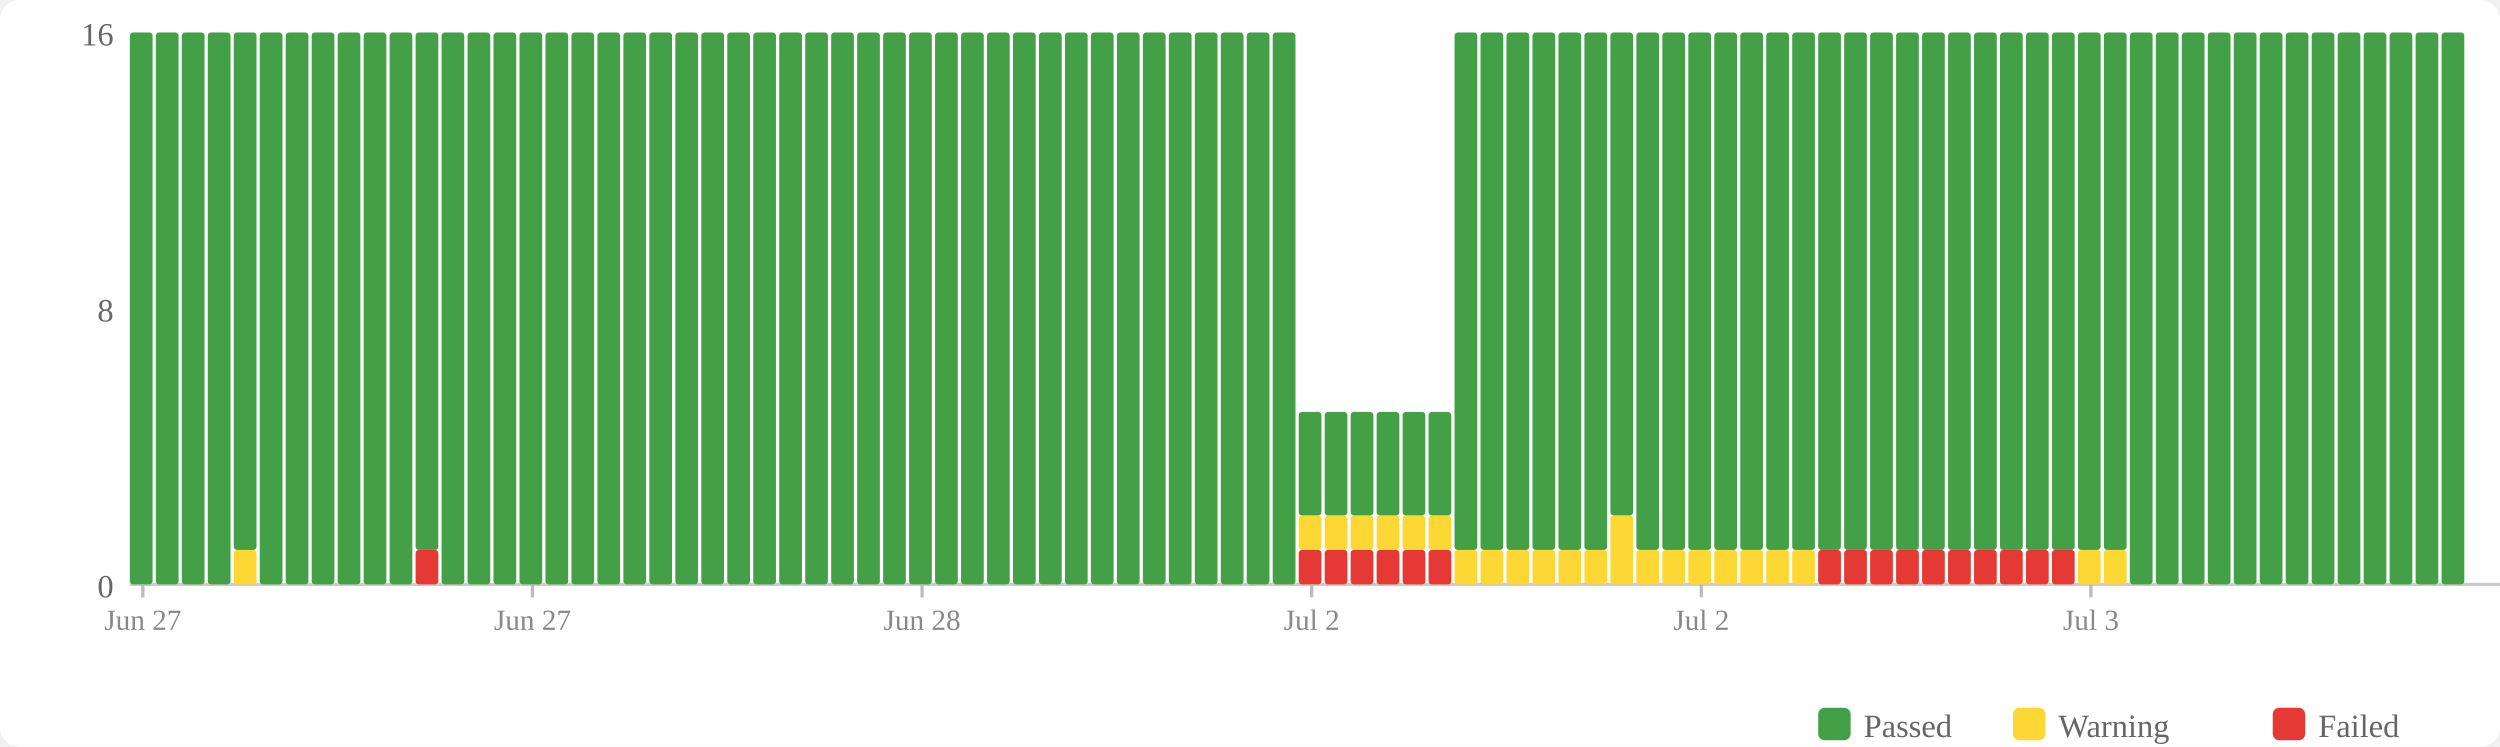
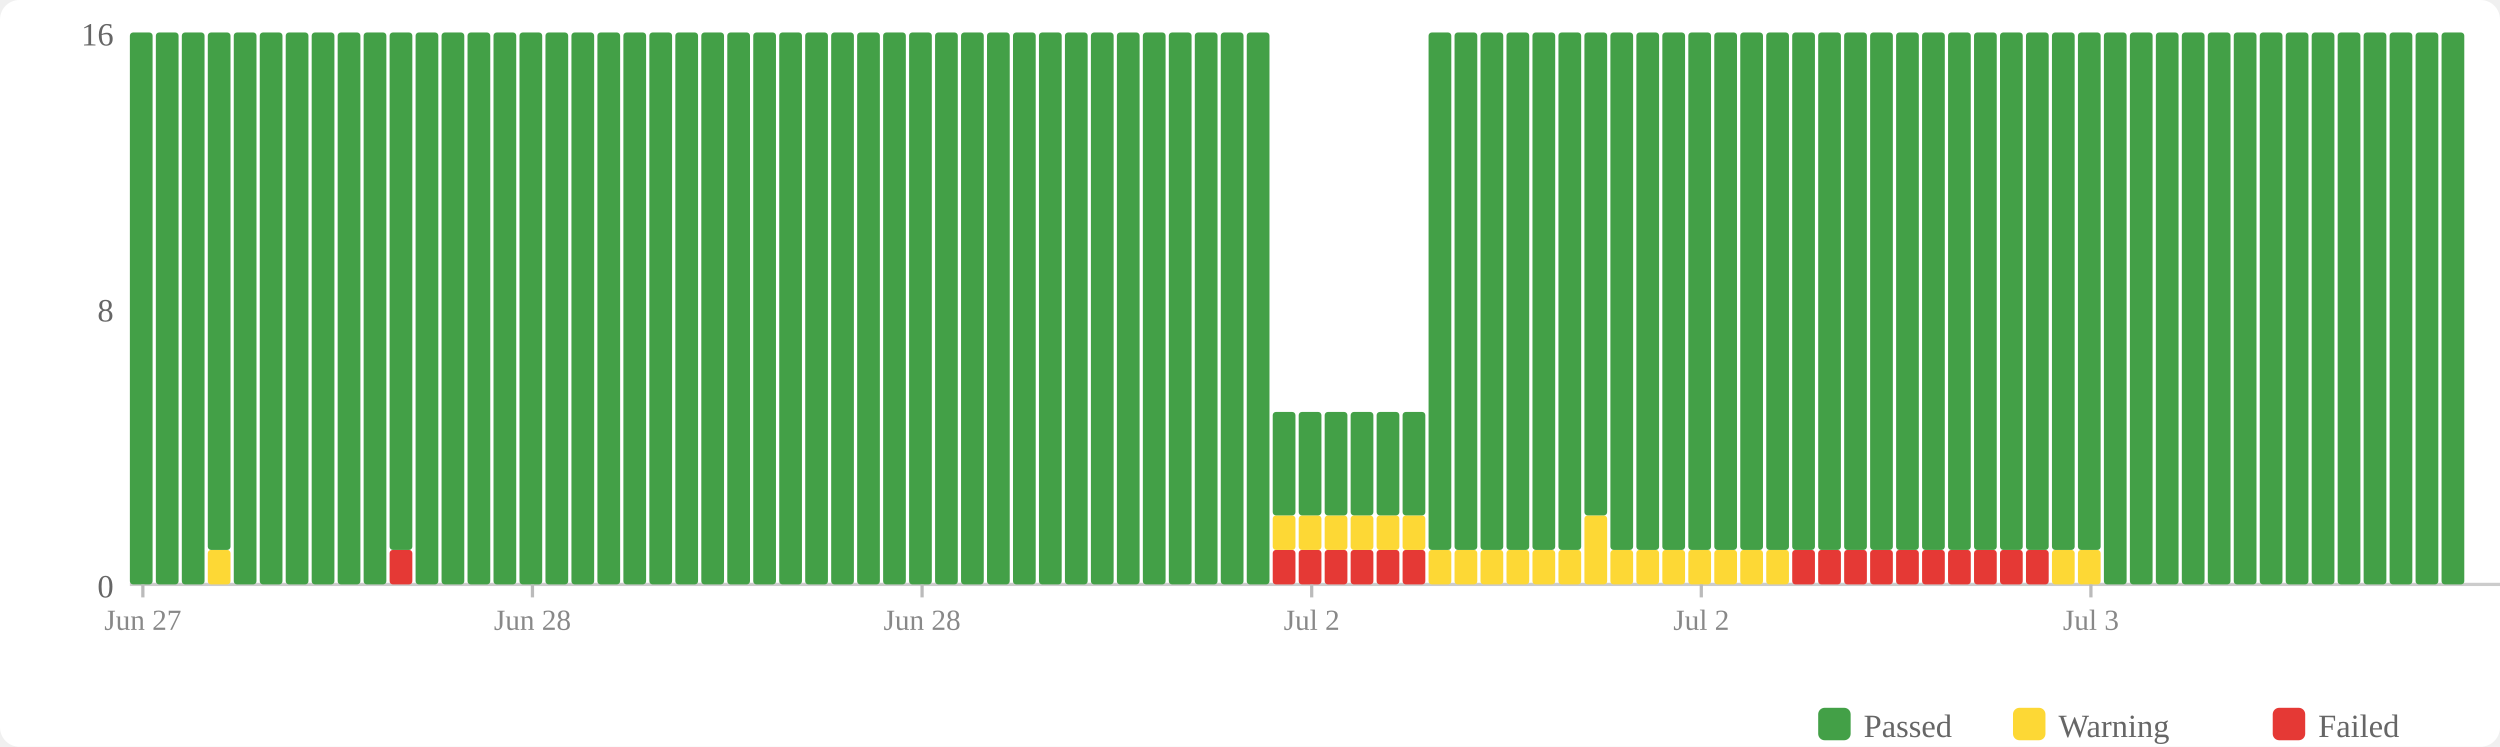
<svg xmlns="http://www.w3.org/2000/svg" width="770" height="230" viewBox="0 0 770 230">
  <rect width="770" height="230" fill="#fff" rx="6" />
  <rect x="560" y="218" width="10" height="10" fill="#43a047" rx="2" />
  <text x="574" y="227" font-size="10" fill="#666">Passed</text>
  <rect x="620" y="218" width="10" height="10" fill="#fdd835" rx="2" />
  <text x="634" y="227" font-size="10" fill="#666">Warning</text>
  <rect x="700" y="218" width="10" height="10" fill="#e53935" rx="2" />
  <text x="714" y="227" font-size="10" fill="#666">Failed</text>
  <text x="35" y="184" text-anchor="end" font-size="10" fill="#666">0</text>
  <text x="35" y="99" text-anchor="end" font-size="10" fill="#666">8</text>
  <text x="35" y="14" text-anchor="end" font-size="10" fill="#666">16</text>
  <line x1="40" y1="180" x2="770" y2="180" stroke="#ccc" stroke-width="1" />
  <rect x="40" y="10" width="7" height="170" fill="#43a047" rx="1" />
  <rect x="48" y="10" width="7" height="170" fill="#43a047" rx="1" />
  <rect x="56" y="10" width="7" height="170" fill="#43a047" rx="1" />
-   <rect x="64" y="10" width="7" height="170" fill="#43a047" rx="1" />
-   <rect x="72" y="169.375" width="7" height="10.625" fill="#fdd835" rx="1" />
-   <rect x="72" y="10" width="7" height="159.375" fill="#43a047" rx="1" />
+   <rect x="64" y="169.375" width="7" height="10.625" fill="#fdd835" rx="1" />
+   <rect x="64" y="10" width="7" height="159.375" fill="#43a047" rx="1" />
+   <rect x="72" y="10" width="7" height="170" fill="#43a047" rx="1" />
  <rect x="80" y="10" width="7" height="170" fill="#43a047" rx="1" />
  <rect x="88" y="10" width="7" height="170" fill="#43a047" rx="1" />
  <rect x="96" y="10" width="7" height="170" fill="#43a047" rx="1" />
  <rect x="104" y="10" width="7" height="170" fill="#43a047" rx="1" />
  <rect x="112" y="10" width="7" height="170" fill="#43a047" rx="1" />
-   <rect x="120" y="10" width="7" height="170" fill="#43a047" rx="1" />
-   <rect x="128" y="169.375" width="7" height="10.625" fill="#e53935" rx="1" />
-   <rect x="128" y="10" width="7" height="159.375" fill="#43a047" rx="1" />
+   <rect x="120" y="169.375" width="7" height="10.625" fill="#e53935" rx="1" />
+   <rect x="120" y="10" width="7" height="159.375" fill="#43a047" rx="1" />
+   <rect x="128" y="10" width="7" height="170" fill="#43a047" rx="1" />
  <rect x="136" y="10" width="7" height="170" fill="#43a047" rx="1" />
  <rect x="144" y="10" width="7" height="170" fill="#43a047" rx="1" />
  <rect x="152" y="10" width="7" height="170" fill="#43a047" rx="1" />
  <rect x="160" y="10" width="7" height="170" fill="#43a047" rx="1" />
  <rect x="168" y="10" width="7" height="170" fill="#43a047" rx="1" />
  <rect x="176" y="10" width="7" height="170" fill="#43a047" rx="1" />
  <rect x="184" y="10" width="7" height="170" fill="#43a047" rx="1" />
  <rect x="192" y="10" width="7" height="170" fill="#43a047" rx="1" />
  <rect x="200" y="10" width="7" height="170" fill="#43a047" rx="1" />
  <rect x="208" y="10" width="7" height="170" fill="#43a047" rx="1" />
  <rect x="216" y="10" width="7" height="170" fill="#43a047" rx="1" />
  <rect x="224" y="10" width="7" height="170" fill="#43a047" rx="1" />
  <rect x="232" y="10" width="7" height="170" fill="#43a047" rx="1" />
  <rect x="240" y="10" width="7" height="170" fill="#43a047" rx="1" />
  <rect x="248" y="10" width="7" height="170" fill="#43a047" rx="1" />
  <rect x="256" y="10" width="7" height="170" fill="#43a047" rx="1" />
  <rect x="264" y="10" width="7" height="170" fill="#43a047" rx="1" />
  <rect x="272" y="10" width="7" height="170" fill="#43a047" rx="1" />
  <rect x="280" y="10" width="7" height="170" fill="#43a047" rx="1" />
  <rect x="288" y="10" width="7" height="170" fill="#43a047" rx="1" />
  <rect x="296" y="10" width="7" height="170" fill="#43a047" rx="1" />
  <rect x="304" y="10" width="7" height="170" fill="#43a047" rx="1" />
  <rect x="312" y="10" width="7" height="170" fill="#43a047" rx="1" />
  <rect x="320" y="10" width="7" height="170" fill="#43a047" rx="1" />
  <rect x="328" y="10" width="7" height="170" fill="#43a047" rx="1" />
  <rect x="336" y="10" width="7" height="170" fill="#43a047" rx="1" />
  <rect x="344" y="10" width="7" height="170" fill="#43a047" rx="1" />
  <rect x="352" y="10" width="7" height="170" fill="#43a047" rx="1" />
  <rect x="360" y="10" width="7" height="170" fill="#43a047" rx="1" />
  <rect x="368" y="10" width="7" height="170" fill="#43a047" rx="1" />
  <rect x="376" y="10" width="7" height="170" fill="#43a047" rx="1" />
  <rect x="384" y="10" width="7" height="170" fill="#43a047" rx="1" />
-   <rect x="392" y="10" width="7" height="170" fill="#43a047" rx="1" />
+   <rect x="392" y="169.375" width="7" height="10.625" fill="#e53935" rx="1" />
+   <rect x="392" y="158.75" width="7" height="10.625" fill="#fdd835" rx="1" />
+   <rect x="392" y="126.875" width="7" height="31.875" fill="#43a047" rx="1" />
  <rect x="400" y="169.375" width="7" height="10.625" fill="#e53935" rx="1" />
  <rect x="400" y="158.75" width="7" height="10.625" fill="#fdd835" rx="1" />
  <rect x="400" y="126.875" width="7" height="31.875" fill="#43a047" rx="1" />
  <rect x="408" y="169.375" width="7" height="10.625" fill="#e53935" rx="1" />
  <rect x="408" y="158.75" width="7" height="10.625" fill="#fdd835" rx="1" />
  <rect x="408" y="126.875" width="7" height="31.875" fill="#43a047" rx="1" />
  <rect x="416" y="169.375" width="7" height="10.625" fill="#e53935" rx="1" />
  <rect x="416" y="158.75" width="7" height="10.625" fill="#fdd835" rx="1" />
  <rect x="416" y="126.875" width="7" height="31.875" fill="#43a047" rx="1" />
  <rect x="424" y="169.375" width="7" height="10.625" fill="#e53935" rx="1" />
  <rect x="424" y="158.75" width="7" height="10.625" fill="#fdd835" rx="1" />
  <rect x="424" y="126.875" width="7" height="31.875" fill="#43a047" rx="1" />
  <rect x="432" y="169.375" width="7" height="10.625" fill="#e53935" rx="1" />
  <rect x="432" y="158.75" width="7" height="10.625" fill="#fdd835" rx="1" />
  <rect x="432" y="126.875" width="7" height="31.875" fill="#43a047" rx="1" />
-   <rect x="440" y="169.375" width="7" height="10.625" fill="#e53935" rx="1" />
-   <rect x="440" y="158.75" width="7" height="10.625" fill="#fdd835" rx="1" />
-   <rect x="440" y="126.875" width="7" height="31.875" fill="#43a047" rx="1" />
+   <rect x="440" y="169.375" width="7" height="10.625" fill="#fdd835" rx="1" />
+   <rect x="440" y="10" width="7" height="159.375" fill="#43a047" rx="1" />
  <rect x="448" y="169.375" width="7" height="10.625" fill="#fdd835" rx="1" />
  <rect x="448" y="10" width="7" height="159.375" fill="#43a047" rx="1" />
  <rect x="456" y="169.375" width="7" height="10.625" fill="#fdd835" rx="1" />
  <rect x="456" y="10" width="7" height="159.375" fill="#43a047" rx="1" />
  <rect x="464" y="169.375" width="7" height="10.625" fill="#fdd835" rx="1" />
  <rect x="464" y="10" width="7" height="159.375" fill="#43a047" rx="1" />
  <rect x="472" y="169.375" width="7" height="10.625" fill="#fdd835" rx="1" />
  <rect x="472" y="10" width="7" height="159.375" fill="#43a047" rx="1" />
  <rect x="480" y="169.375" width="7" height="10.625" fill="#fdd835" rx="1" />
  <rect x="480" y="10" width="7" height="159.375" fill="#43a047" rx="1" />
-   <rect x="488" y="169.375" width="7" height="10.625" fill="#fdd835" rx="1" />
-   <rect x="488" y="10" width="7" height="159.375" fill="#43a047" rx="1" />
-   <rect x="496" y="158.75" width="7" height="21.25" fill="#fdd835" rx="1" />
-   <rect x="496" y="10" width="7" height="148.75" fill="#43a047" rx="1" />
+   <rect x="488" y="158.75" width="7" height="21.25" fill="#fdd835" rx="1" />
+   <rect x="488" y="10" width="7" height="148.75" fill="#43a047" rx="1" />
+   <rect x="496" y="169.375" width="7" height="10.625" fill="#fdd835" rx="1" />
+   <rect x="496" y="10" width="7" height="159.375" fill="#43a047" rx="1" />
  <rect x="504" y="169.375" width="7" height="10.625" fill="#fdd835" rx="1" />
  <rect x="504" y="10" width="7" height="159.375" fill="#43a047" rx="1" />
  <rect x="512" y="169.375" width="7" height="10.625" fill="#fdd835" rx="1" />
  <rect x="512" y="10" width="7" height="159.375" fill="#43a047" rx="1" />
  <rect x="520" y="169.375" width="7" height="10.625" fill="#fdd835" rx="1" />
  <rect x="520" y="10" width="7" height="159.375" fill="#43a047" rx="1" />
  <rect x="528" y="169.375" width="7" height="10.625" fill="#fdd835" rx="1" />
  <rect x="528" y="10" width="7" height="159.375" fill="#43a047" rx="1" />
  <rect x="536" y="169.375" width="7" height="10.625" fill="#fdd835" rx="1" />
  <rect x="536" y="10" width="7" height="159.375" fill="#43a047" rx="1" />
  <rect x="544" y="169.375" width="7" height="10.625" fill="#fdd835" rx="1" />
  <rect x="544" y="10" width="7" height="159.375" fill="#43a047" rx="1" />
-   <rect x="552" y="169.375" width="7" height="10.625" fill="#fdd835" rx="1" />
+   <rect x="552" y="169.375" width="7" height="10.625" fill="#e53935" rx="1" />
  <rect x="552" y="10" width="7" height="159.375" fill="#43a047" rx="1" />
  <rect x="560" y="169.375" width="7" height="10.625" fill="#e53935" rx="1" />
  <rect x="560" y="10" width="7" height="159.375" fill="#43a047" rx="1" />
  <rect x="568" y="169.375" width="7" height="10.625" fill="#e53935" rx="1" />
  <rect x="568" y="10" width="7" height="159.375" fill="#43a047" rx="1" />
  <rect x="576" y="169.375" width="7" height="10.625" fill="#e53935" rx="1" />
  <rect x="576" y="10" width="7" height="159.375" fill="#43a047" rx="1" />
  <rect x="584" y="169.375" width="7" height="10.625" fill="#e53935" rx="1" />
  <rect x="584" y="10" width="7" height="159.375" fill="#43a047" rx="1" />
  <rect x="592" y="169.375" width="7" height="10.625" fill="#e53935" rx="1" />
  <rect x="592" y="10" width="7" height="159.375" fill="#43a047" rx="1" />
  <rect x="600" y="169.375" width="7" height="10.625" fill="#e53935" rx="1" />
  <rect x="600" y="10" width="7" height="159.375" fill="#43a047" rx="1" />
  <rect x="608" y="169.375" width="7" height="10.625" fill="#e53935" rx="1" />
  <rect x="608" y="10" width="7" height="159.375" fill="#43a047" rx="1" />
  <rect x="616" y="169.375" width="7" height="10.625" fill="#e53935" rx="1" />
  <rect x="616" y="10" width="7" height="159.375" fill="#43a047" rx="1" />
  <rect x="624" y="169.375" width="7" height="10.625" fill="#e53935" rx="1" />
  <rect x="624" y="10" width="7" height="159.375" fill="#43a047" rx="1" />
-   <rect x="632" y="169.375" width="7" height="10.625" fill="#e53935" rx="1" />
+   <rect x="632" y="169.375" width="7" height="10.625" fill="#fdd835" rx="1" />
  <rect x="632" y="10" width="7" height="159.375" fill="#43a047" rx="1" />
  <rect x="640" y="169.375" width="7" height="10.625" fill="#fdd835" rx="1" />
  <rect x="640" y="10" width="7" height="159.375" fill="#43a047" rx="1" />
-   <rect x="648" y="169.375" width="7" height="10.625" fill="#fdd835" rx="1" />
-   <rect x="648" y="10" width="7" height="159.375" fill="#43a047" rx="1" />
+   <rect x="648" y="10" width="7" height="170" fill="#43a047" rx="1" />
  <rect x="656" y="10" width="7" height="170" fill="#43a047" rx="1" />
  <rect x="664" y="10" width="7" height="170" fill="#43a047" rx="1" />
  <rect x="672" y="10" width="7" height="170" fill="#43a047" rx="1" />
  <rect x="680" y="10" width="7" height="170" fill="#43a047" rx="1" />
  <rect x="688" y="10" width="7" height="170" fill="#43a047" rx="1" />
  <rect x="696" y="10" width="7" height="170" fill="#43a047" rx="1" />
  <rect x="704" y="10" width="7" height="170" fill="#43a047" rx="1" />
  <rect x="712" y="10" width="7" height="170" fill="#43a047" rx="1" />
  <rect x="720" y="10" width="7" height="170" fill="#43a047" rx="1" />
  <rect x="728" y="10" width="7" height="170" fill="#43a047" rx="1" />
  <rect x="736" y="10" width="7" height="170" fill="#43a047" rx="1" />
  <rect x="744" y="10" width="7" height="170" fill="#43a047" rx="1" />
  <rect x="752" y="10" width="7" height="170" fill="#43a047" rx="1" />
  <line x1="44.0" y1="180" x2="44.0" y2="184" stroke="#bbb" stroke-width="1" />
  <text x="44.0" y="194" text-anchor="middle" font-size="9" fill="#888">Jun 27</text>
  <line x1="164.0" y1="180" x2="164.0" y2="184" stroke="#bbb" stroke-width="1" />
-   <text x="164.0" y="194" text-anchor="middle" font-size="9" fill="#888">Jun 27</text>
+   <text x="164.0" y="194" text-anchor="middle" font-size="9" fill="#888">Jun 28</text>
  <line x1="284.0" y1="180" x2="284.0" y2="184" stroke="#bbb" stroke-width="1" />
  <text x="284.0" y="194" text-anchor="middle" font-size="9" fill="#888">Jun 28</text>
  <line x1="404.0" y1="180" x2="404.0" y2="184" stroke="#bbb" stroke-width="1" />
  <text x="404.0" y="194" text-anchor="middle" font-size="9" fill="#888">Jul 2</text>
  <line x1="524.0" y1="180" x2="524.0" y2="184" stroke="#bbb" stroke-width="1" />
  <text x="524.0" y="194" text-anchor="middle" font-size="9" fill="#888">Jul 2</text>
  <line x1="644.0" y1="180" x2="644.0" y2="184" stroke="#bbb" stroke-width="1" />
  <text x="644.0" y="194" text-anchor="middle" font-size="9" fill="#888">Jul 3</text>
</svg>
